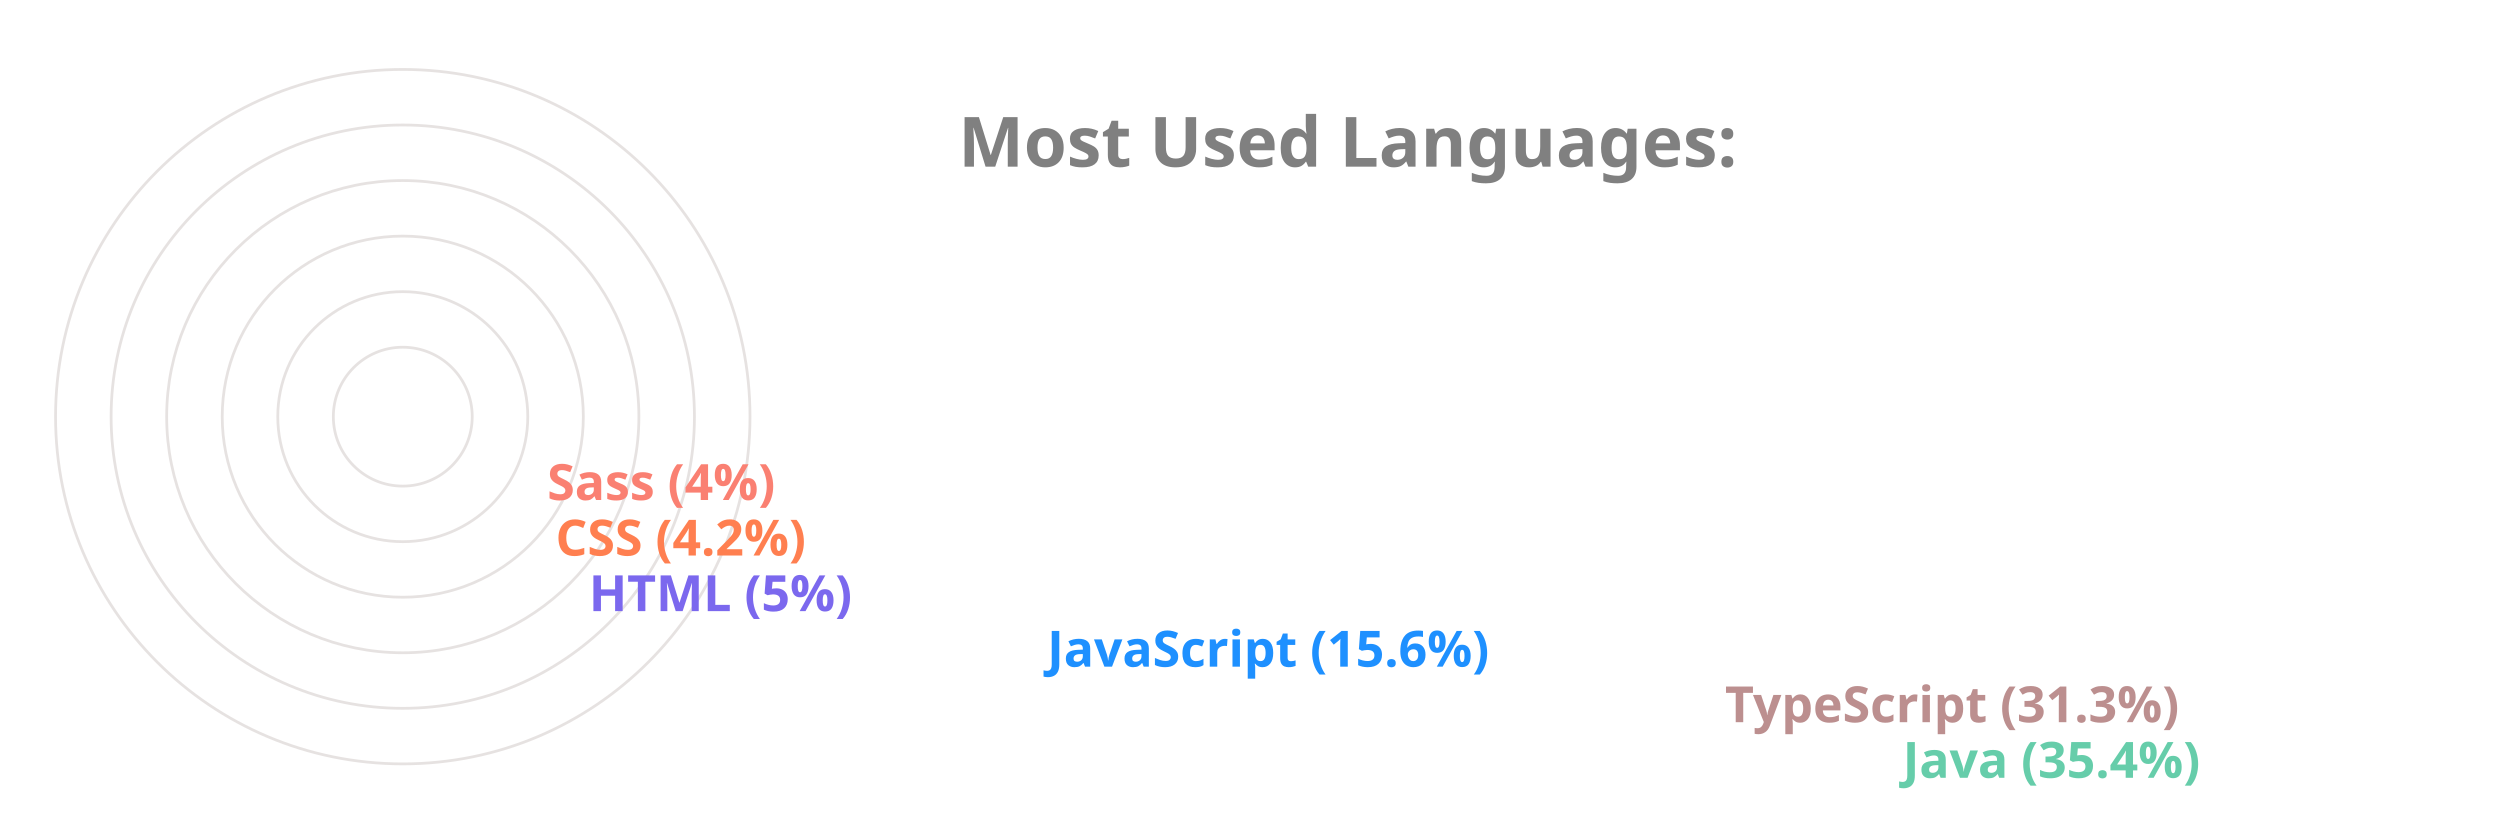
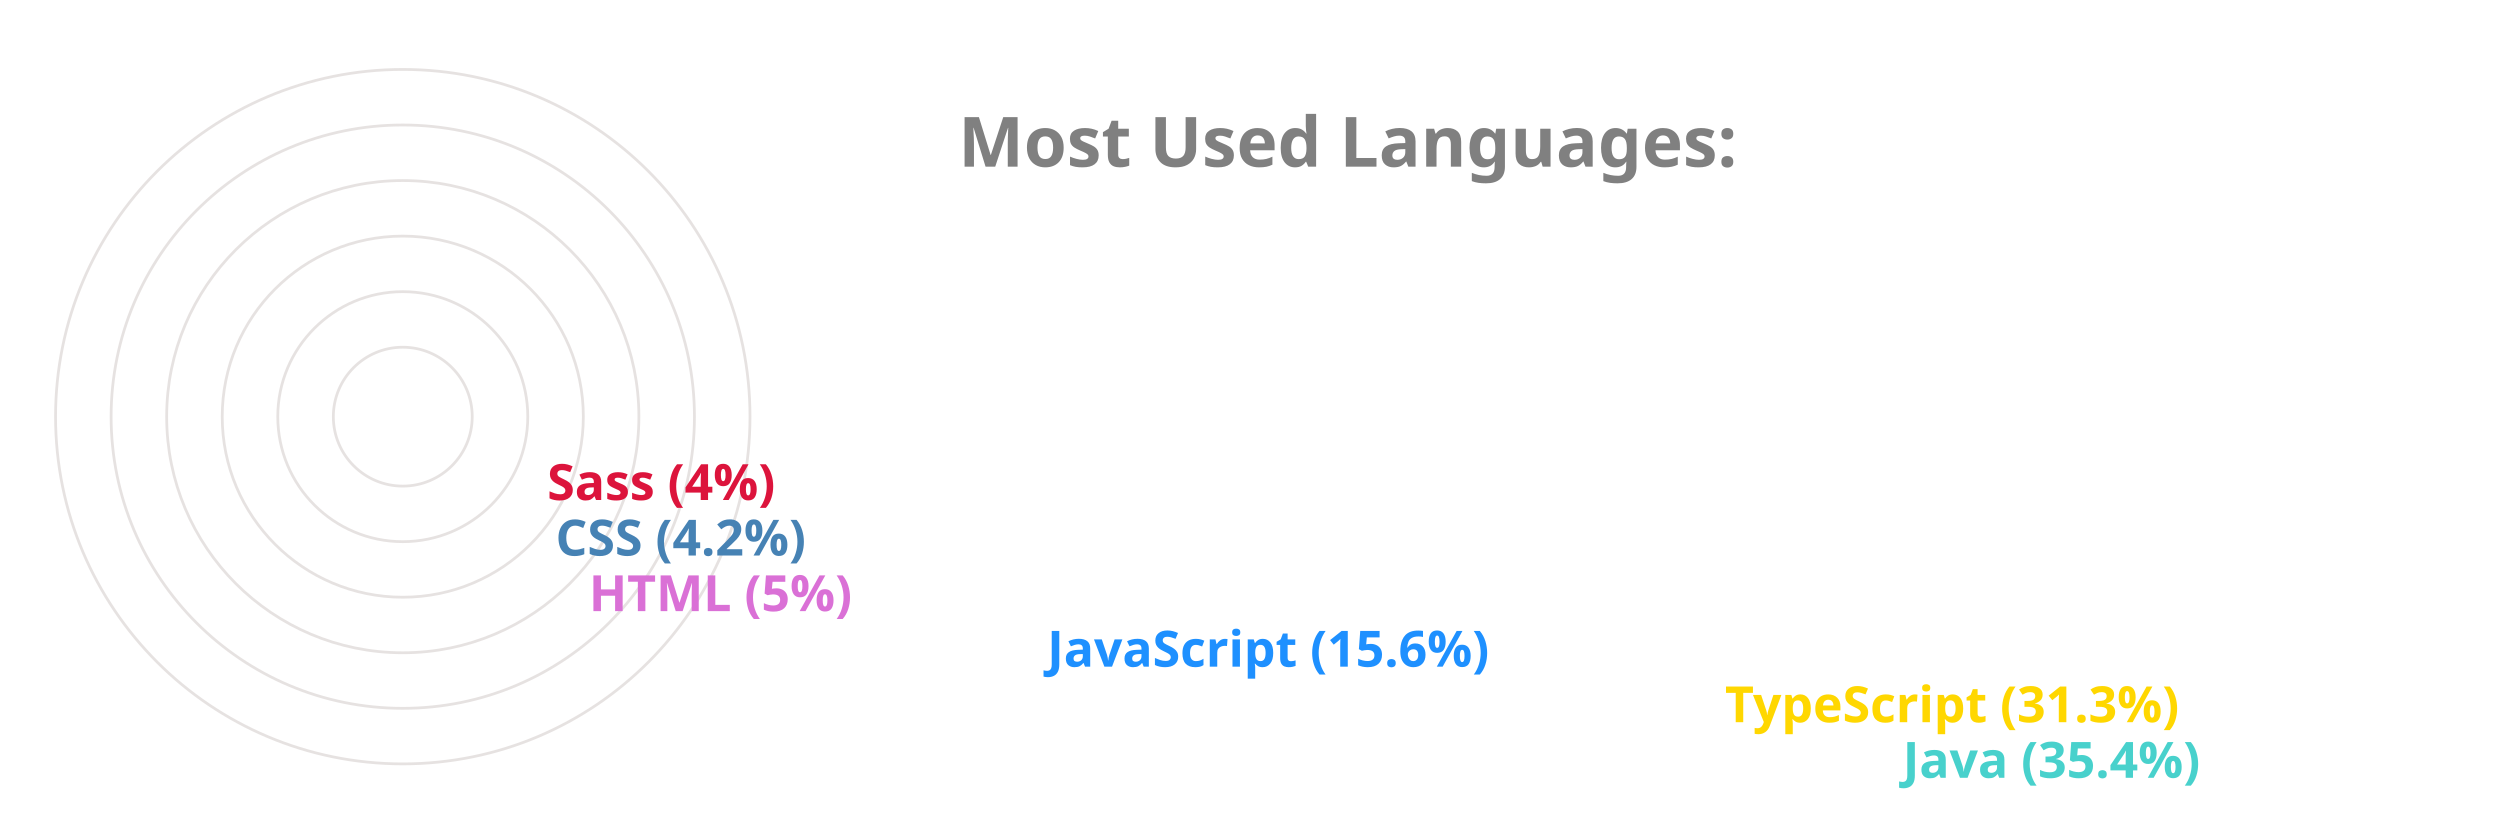
<svg xmlns="http://www.w3.org/2000/svg" viewBox="0 0 650 300" height="200px" width="600px">
  <style>
		.label {
			font: bold 25px sans-serif;
			color: #404040;
			-webkit-text-stroke: 1px white;
	  	}
		.name {
			font: bold 18px sans-serif;
			color: #404040;
	  	}

		.line {
			stroke-dasharray: 1000;
			stroke-dashoffset: 1000;
			animation: dash 3.5s ease-in-out forwards;	
			animation-iteration-count: infinite;
			animation-direction: alternate-reverse;
		}

		.path {
			stroke-dasharray: 1000;
			stroke-dashoffset: 1000;
			animation: dash 3.5s ease-in-out forwards;	
			animation-iteration-count: infinite;
			animation-direction: alternate-reverse;
		}
		  
		@keyframes dash {
			to {
				stroke-dashoffset: 0;
			}
		}

	</style>
  <g stroke="#E6E2E1" fill="none" stroke-width="1">
    <circle cx="20" cy="150" r="125" />
    <circle cx="20" cy="150" r="105" />
    <circle cx="20" cy="150" r="85" />
    <circle cx="20" cy="150" r="65" />
    <circle cx="20" cy="150" r="45" />
    <circle cx="20" cy="150" r="25" />
  </g>
  <g fill="none" stroke-width="20" class="line">
-     <line x2="550" y2="275" x1="20" y1="275" stroke="MediumAquaMarine" />
-     <line x2="486" y2="255" x1="20" y1="255" stroke="RosyBrown" />
+     <line x2="550" y2="275" x1="20" y1="275" stroke="MediumTurquoise" />
+     <line x2="486" y2="255" x1="20" y1="255" stroke="Gold" />
    <line x2="242" y2="235" x1="20" y1="235" stroke="DodgerBlue" />
-     <line x2="77" y2="215" x1="20" y1="215" stroke="MediumSlateBlue" />
-     <line x2="65" y2="195" x1="20" y1="195" stroke="Coral" />
-     <line x2="62" y2="175" x1="20" y1="175" stroke="Salmon" />
+     <line x2="77" y2="215" x1="20" y1="215" stroke="Orchid" />
+     <line x2="65" y2="195" x1="20" y1="195" stroke="SteelBlue" />
+     <line x2="62" y2="175" x1="20" y1="175" stroke="Crimson" />
  </g>
  <g fill="none" stroke-width="20" stroke-linecap="round" class="path">
-     <path d="M 20 275 A 125 125 45 0 1 -82 78" stroke="MediumAquaMarine" />
-     <path d="M 20 255 A 105 105 45 0 1 -70 95" stroke="RosyBrown" />
+     <path d="M 20 275 A 125 125 45 0 1 -82 78" stroke="MediumTurquoise" />
+     <path d="M 20 255 A 105 105 45 0 1 -70 95" stroke="Gold" />
    <path d="M 20 235 A 85 85 45 0 1 -61 126" stroke="DodgerBlue" />
-     <path d="M 20 215 A 65 65 45 0 1 -44 144" stroke="MediumSlateBlue" />
-     <path d="M 20 195 A 45 45 45 0 1 -24 146" stroke="Coral" />
-     <path d="M 20 175 A 25 25 45 0 1 -4 148" stroke="Salmon" />
+     <path d="M 20 215 A 65 65 45 0 1 -44 144" stroke="Orchid" />
+     <path d="M 20 195 A 45 45 45 0 1 -24 146" stroke="SteelBlue" />
+     <path d="M 20 175 A 25 25 45 0 1 -4 148" stroke="Crimson" />
  </g>
  <g class="name">
-     <text x="560" y="280" fill="MediumAquaMarine">Java (35.4%)</text>
-     <text x="496" y="260" fill="RosyBrown">TypeScript (31.3%)</text>
+     <text x="560" y="280" fill="MediumTurquoise">Java (35.4%)</text>
+     <text x="496" y="260" fill="Gold">TypeScript (31.3%)</text>
    <text x="252" y="240" fill="DodgerBlue">JavaScript (15.6%)</text>
-     <text x="87" y="220" fill="MediumSlateBlue">HTML (5%)</text>
-     <text x="75" y="200" fill="Coral">CSS (4.2%)</text>
-     <text x="72" y="180" fill="Salmon">Sass (4%)</text>
+     <text x="87" y="220" fill="Orchid">HTML (5%)</text>
+     <text x="75" y="200" fill="SteelBlue">CSS (4.2%)</text>
+     <text x="72" y="180" fill="Crimson">Sass (4%)</text>
  </g>
  <g class="label">
    <text x="220" y="60" fill="grey">Most Used Languages:</text>
  </g>
</svg>
